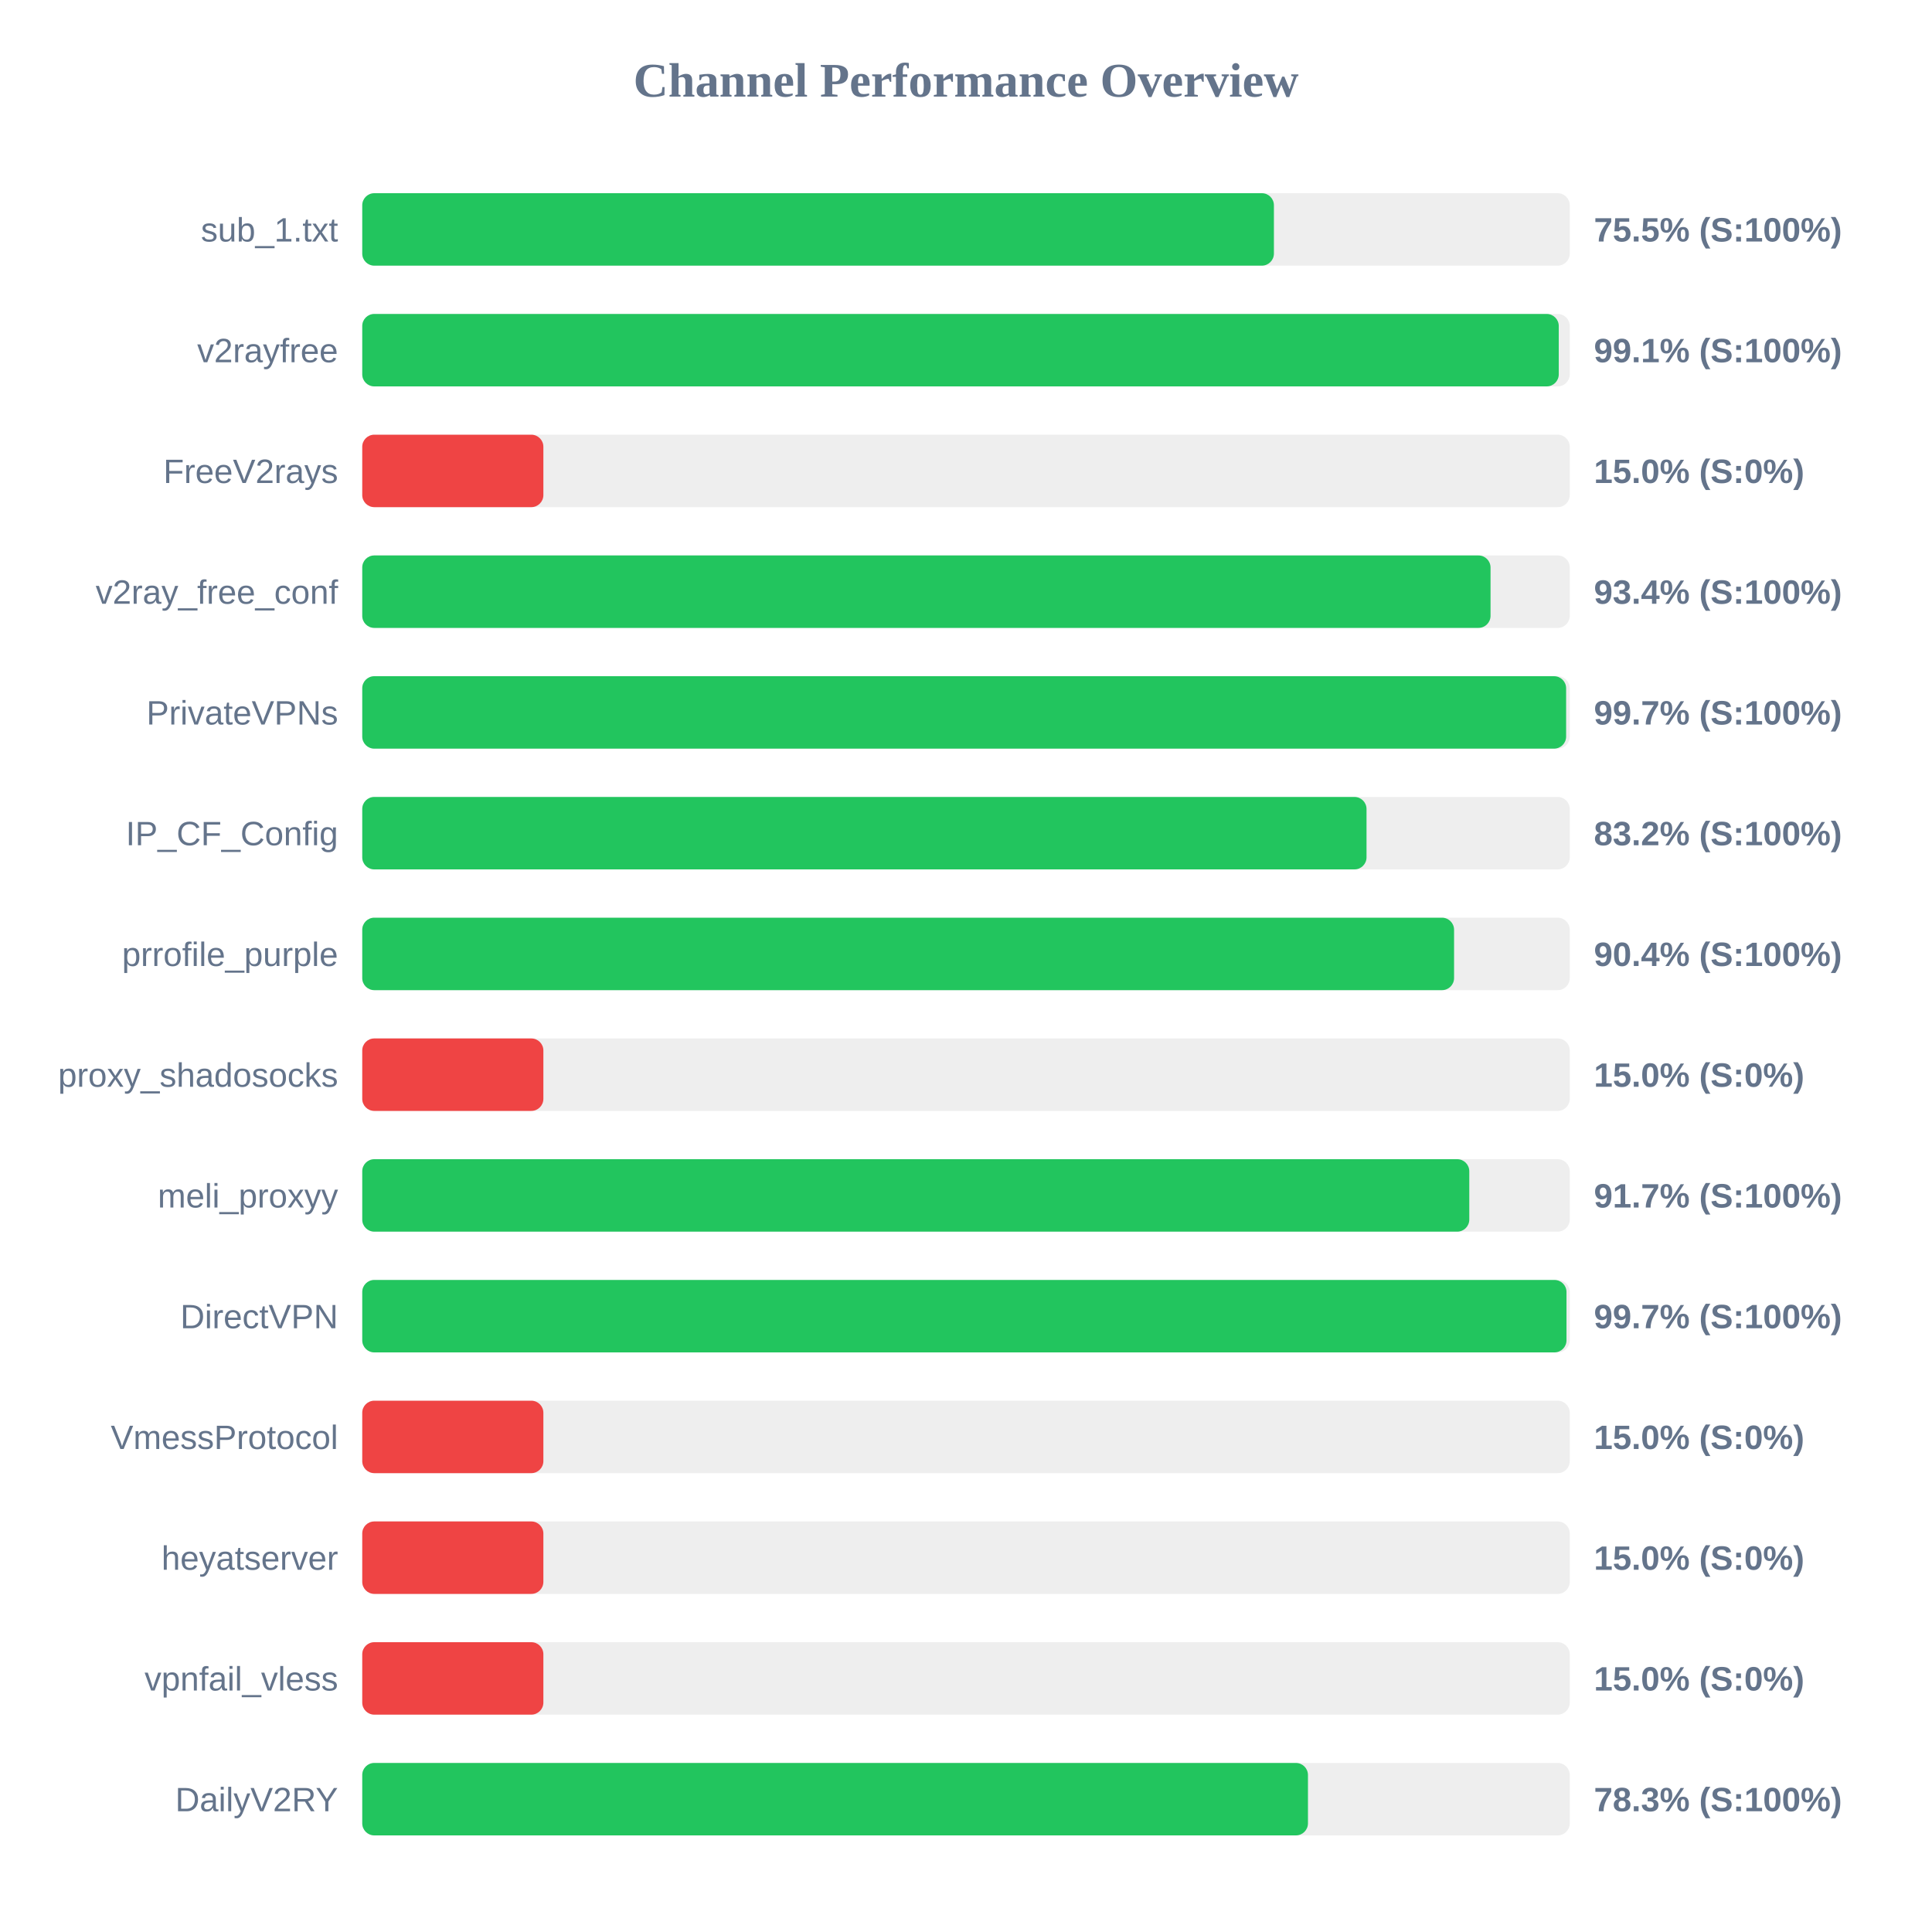
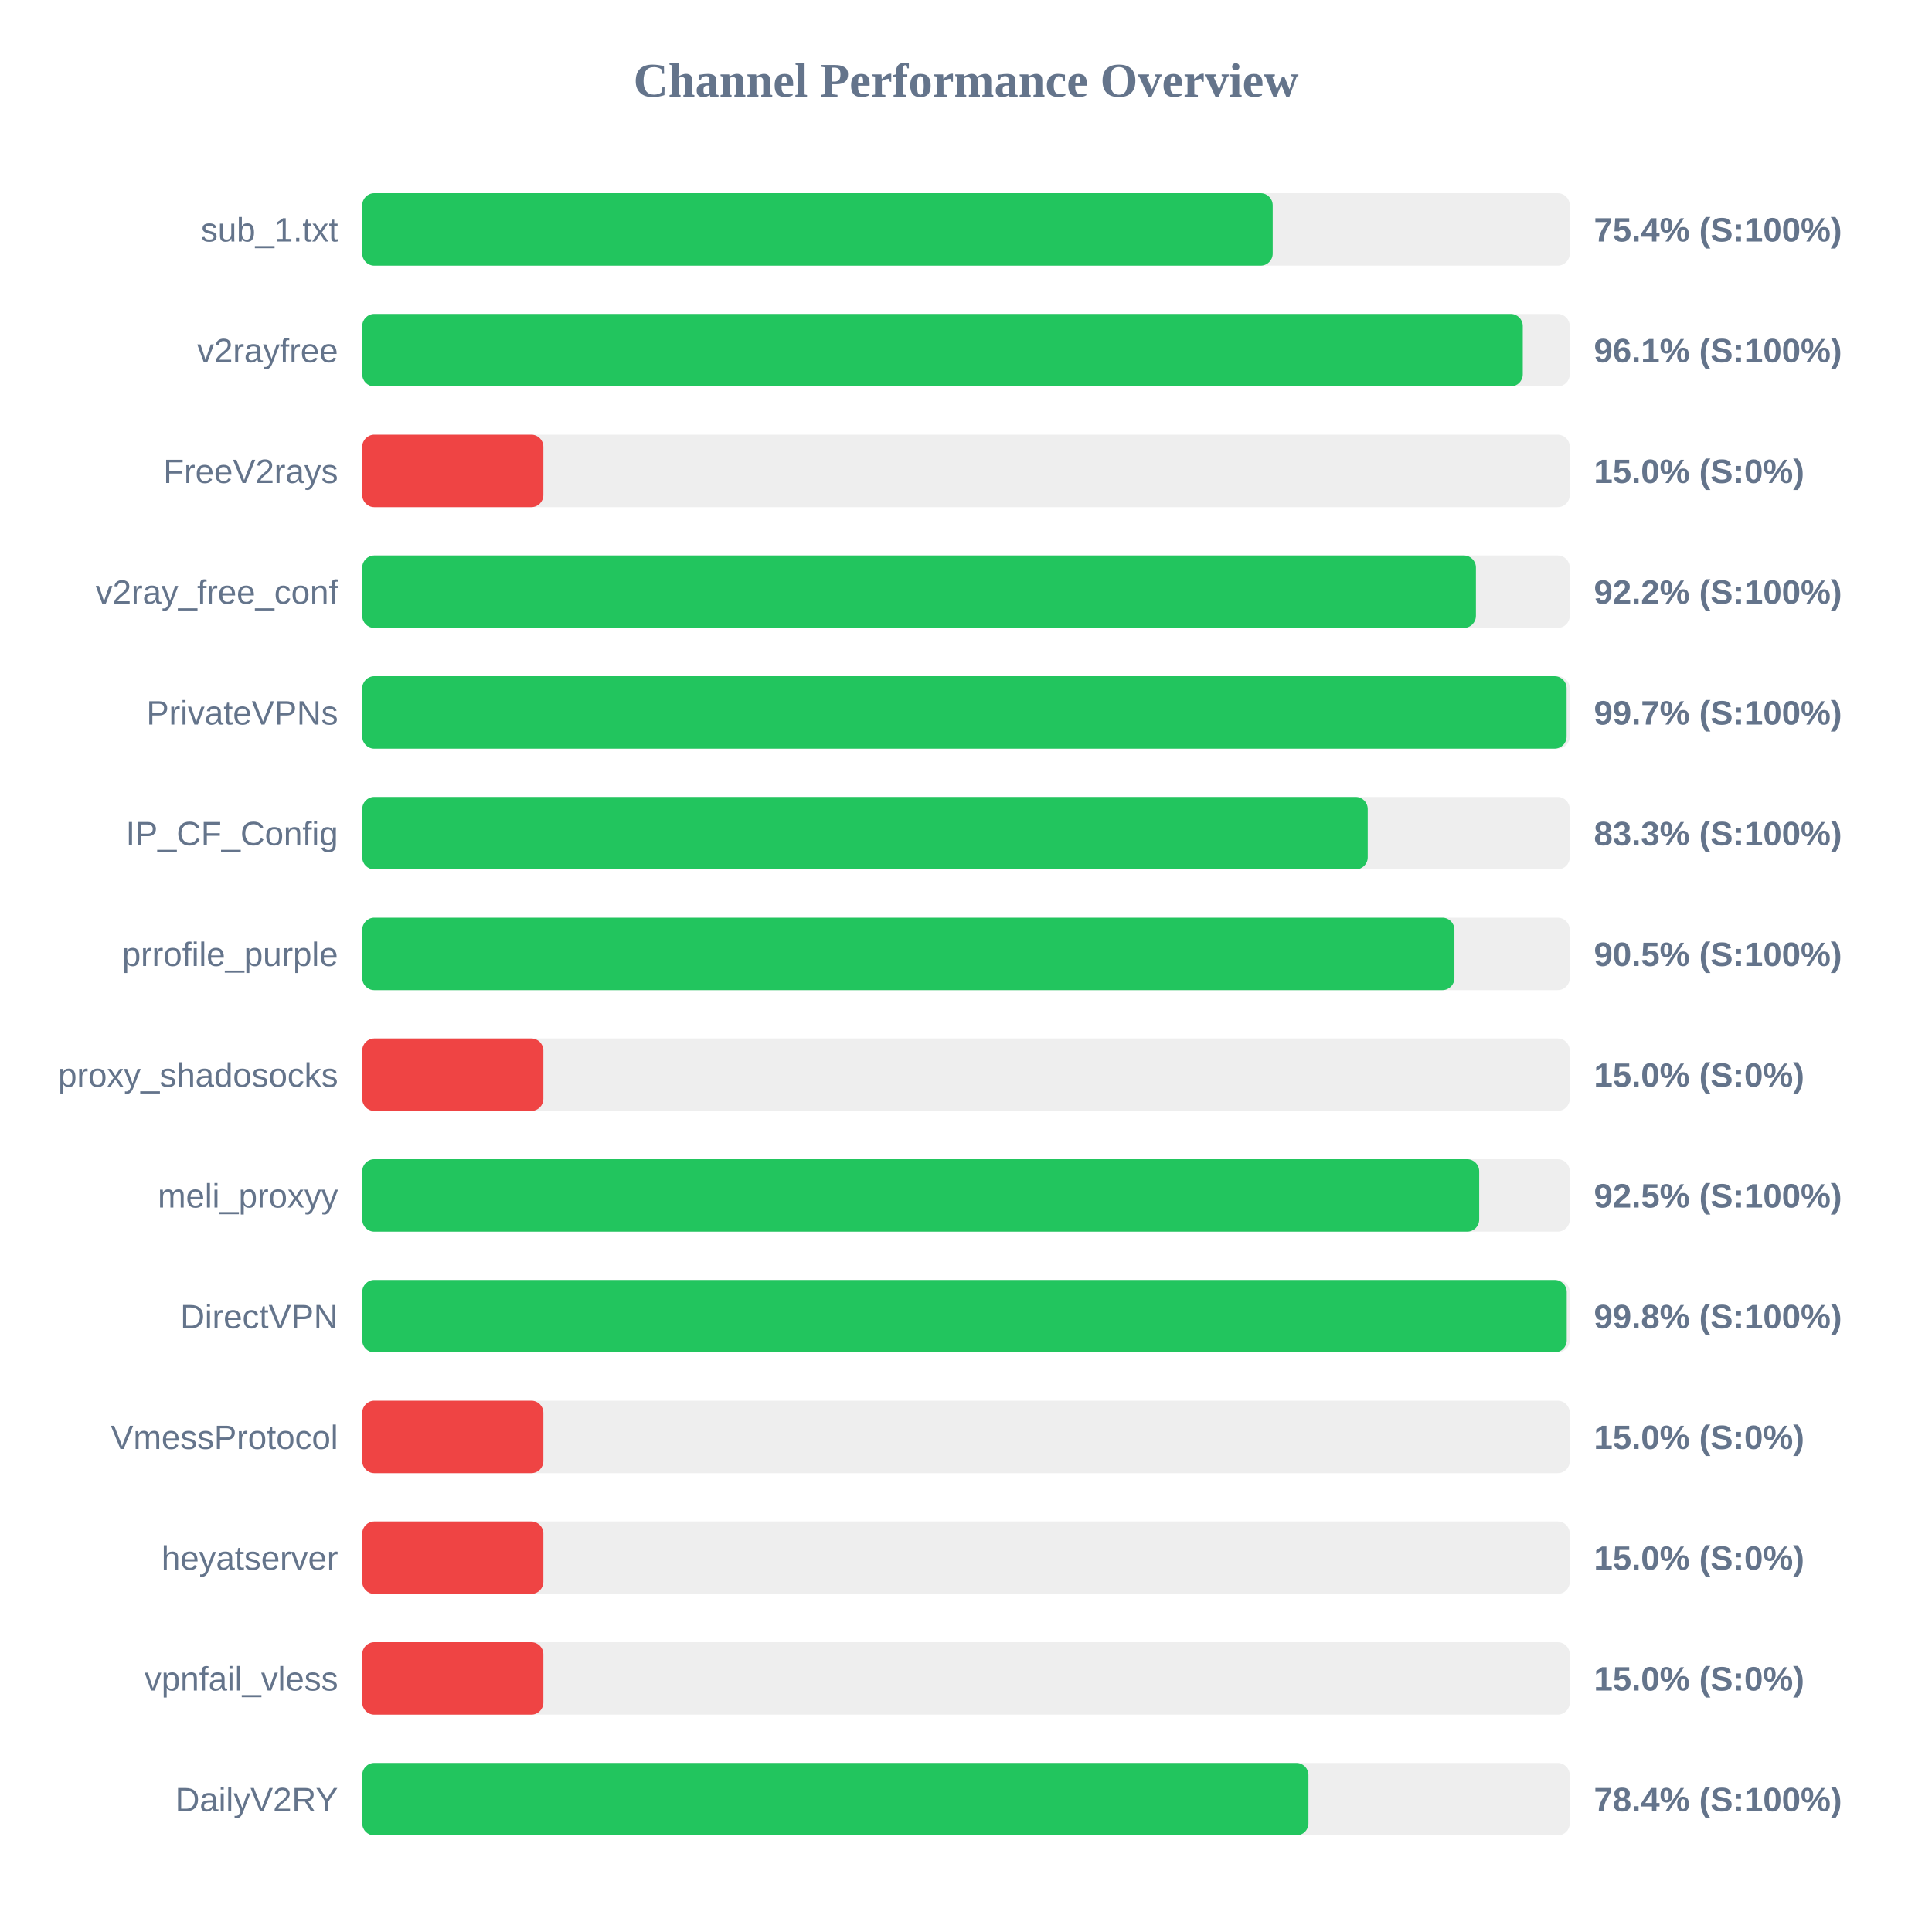
<svg xmlns="http://www.w3.org/2000/svg" width="800" height="800" version="1.1">
  <style>
        .row { font: 14px Arial; fill: #64748b; }
        .score { font: bold 14px Arial; fill: #64748b; }
    </style>
  <text x="400" y="40" text-anchor="middle" font-size="20px" font-weight="bold" fill="#64748b">Channel Performance Overview</text>
  <rect x="150" y="80" width="500" height="30" fill="#eee" rx="5" />
-   <rect x="150" y="80" width="377.5" height="30" fill="#22c55e" rx="5" />
+   <rect x="150" y="80" width="377.0" height="30" fill="#22c55e" rx="5" />
  <text x="140" y="100" text-anchor="end" class="row">sub_1.txt</text>
-   <text x="660" y="100" text-anchor="start" class="score">75.5% (S:100%)</text>
+   <text x="660" y="100" text-anchor="start" class="score">75.4% (S:100%)</text>
  <rect x="150" y="130" width="500" height="30" fill="#eee" rx="5" />
-   <rect x="150" y="130" width="495.45" height="30" fill="#22c55e" rx="5" />
+   <rect x="150" y="130" width="480.55" height="30" fill="#22c55e" rx="5" />
  <text x="140" y="150" text-anchor="end" class="row">v2rayfree</text>
-   <text x="660" y="150" text-anchor="start" class="score">99.1% (S:100%)</text>
+   <text x="660" y="150" text-anchor="start" class="score">96.1% (S:100%)</text>
  <rect x="150" y="180" width="500" height="30" fill="#eee" rx="5" />
  <rect x="150" y="180" width="75.0" height="30" fill="#ef4444" rx="5" />
  <text x="140" y="200" text-anchor="end" class="row">FreeV2rays</text>
  <text x="660" y="200" text-anchor="start" class="score">15.0% (S:0%)</text>
  <rect x="150" y="230" width="500" height="30" fill="#eee" rx="5" />
-   <rect x="150" y="230" width="467.2" height="30" fill="#22c55e" rx="5" />
+   <rect x="150" y="230" width="461.15" height="30" fill="#22c55e" rx="5" />
  <text x="140" y="250" text-anchor="end" class="row">v2ray_free_conf</text>
-   <text x="660" y="250" text-anchor="start" class="score">93.4% (S:100%)</text>
+   <text x="660" y="250" text-anchor="start" class="score">92.2% (S:100%)</text>
  <rect x="150" y="280" width="500" height="30" fill="#eee" rx="5" />
-   <rect x="150" y="280" width="498.5" height="30" fill="#22c55e" rx="5" />
+   <rect x="150" y="280" width="498.7" height="30" fill="#22c55e" rx="5" />
  <text x="140" y="300" text-anchor="end" class="row">PrivateVPNs</text>
  <text x="660" y="300" text-anchor="start" class="score">99.7% (S:100%)</text>
  <rect x="150" y="330" width="500" height="30" fill="#eee" rx="5" />
-   <rect x="150" y="330" width="415.85" height="30" fill="#22c55e" rx="5" />
+   <rect x="150" y="330" width="416.35" height="30" fill="#22c55e" rx="5" />
  <text x="140" y="350" text-anchor="end" class="row">IP_CF_Config</text>
-   <text x="660" y="350" text-anchor="start" class="score">83.2% (S:100%)</text>
+   <text x="660" y="350" text-anchor="start" class="score">83.3% (S:100%)</text>
  <rect x="150" y="380" width="500" height="30" fill="#eee" rx="5" />
-   <rect x="150" y="380" width="452.1" height="30" fill="#22c55e" rx="5" />
+   <rect x="150" y="380" width="452.25" height="30" fill="#22c55e" rx="5" />
  <text x="140" y="400" text-anchor="end" class="row">prrofile_purple</text>
-   <text x="660" y="400" text-anchor="start" class="score">90.4% (S:100%)</text>
+   <text x="660" y="400" text-anchor="start" class="score">90.5% (S:100%)</text>
  <rect x="150" y="430" width="500" height="30" fill="#eee" rx="5" />
  <rect x="150" y="430" width="75.0" height="30" fill="#ef4444" rx="5" />
  <text x="140" y="450" text-anchor="end" class="row">proxy_shadosocks</text>
  <text x="660" y="450" text-anchor="start" class="score">15.0% (S:0%)</text>
  <rect x="150" y="480" width="500" height="30" fill="#eee" rx="5" />
-   <rect x="150" y="480" width="458.4" height="30" fill="#22c55e" rx="5" />
+   <rect x="150" y="480" width="462.5" height="30" fill="#22c55e" rx="5" />
  <text x="140" y="500" text-anchor="end" class="row">meli_proxyy</text>
-   <text x="660" y="500" text-anchor="start" class="score">91.7% (S:100%)</text>
+   <text x="660" y="500" text-anchor="start" class="score">92.5% (S:100%)</text>
  <rect x="150" y="530" width="500" height="30" fill="#eee" rx="5" />
-   <rect x="150" y="530" width="498.65" height="30" fill="#22c55e" rx="5" />
+   <rect x="150" y="530" width="498.75" height="30" fill="#22c55e" rx="5" />
  <text x="140" y="550" text-anchor="end" class="row">DirectVPN</text>
-   <text x="660" y="550" text-anchor="start" class="score">99.7% (S:100%)</text>
+   <text x="660" y="550" text-anchor="start" class="score">99.8% (S:100%)</text>
  <rect x="150" y="580" width="500" height="30" fill="#eee" rx="5" />
  <rect x="150" y="580" width="75.0" height="30" fill="#ef4444" rx="5" />
  <text x="140" y="600" text-anchor="end" class="row">VmessProtocol</text>
  <text x="660" y="600" text-anchor="start" class="score">15.0% (S:0%)</text>
  <rect x="150" y="630" width="500" height="30" fill="#eee" rx="5" />
  <rect x="150" y="630" width="75.0" height="30" fill="#ef4444" rx="5" />
  <text x="140" y="650" text-anchor="end" class="row">heyatserver</text>
  <text x="660" y="650" text-anchor="start" class="score">15.0% (S:0%)</text>
  <rect x="150" y="680" width="500" height="30" fill="#eee" rx="5" />
  <rect x="150" y="680" width="75.0" height="30" fill="#ef4444" rx="5" />
  <text x="140" y="700" text-anchor="end" class="row">vpnfail_vless</text>
  <text x="660" y="700" text-anchor="start" class="score">15.0% (S:0%)</text>
  <rect x="150" y="730" width="500" height="30" fill="#eee" rx="5" />
-   <rect x="150" y="730" width="391.6" height="30" fill="#22c55e" rx="5" />
+   <rect x="150" y="730" width="391.8" height="30" fill="#22c55e" rx="5" />
  <text x="140" y="750" text-anchor="end" class="row">DailyV2RY</text>
-   <text x="660" y="750" text-anchor="start" class="score">78.3% (S:100%)</text>
+   <text x="660" y="750" text-anchor="start" class="score">78.4% (S:100%)</text>
</svg>
